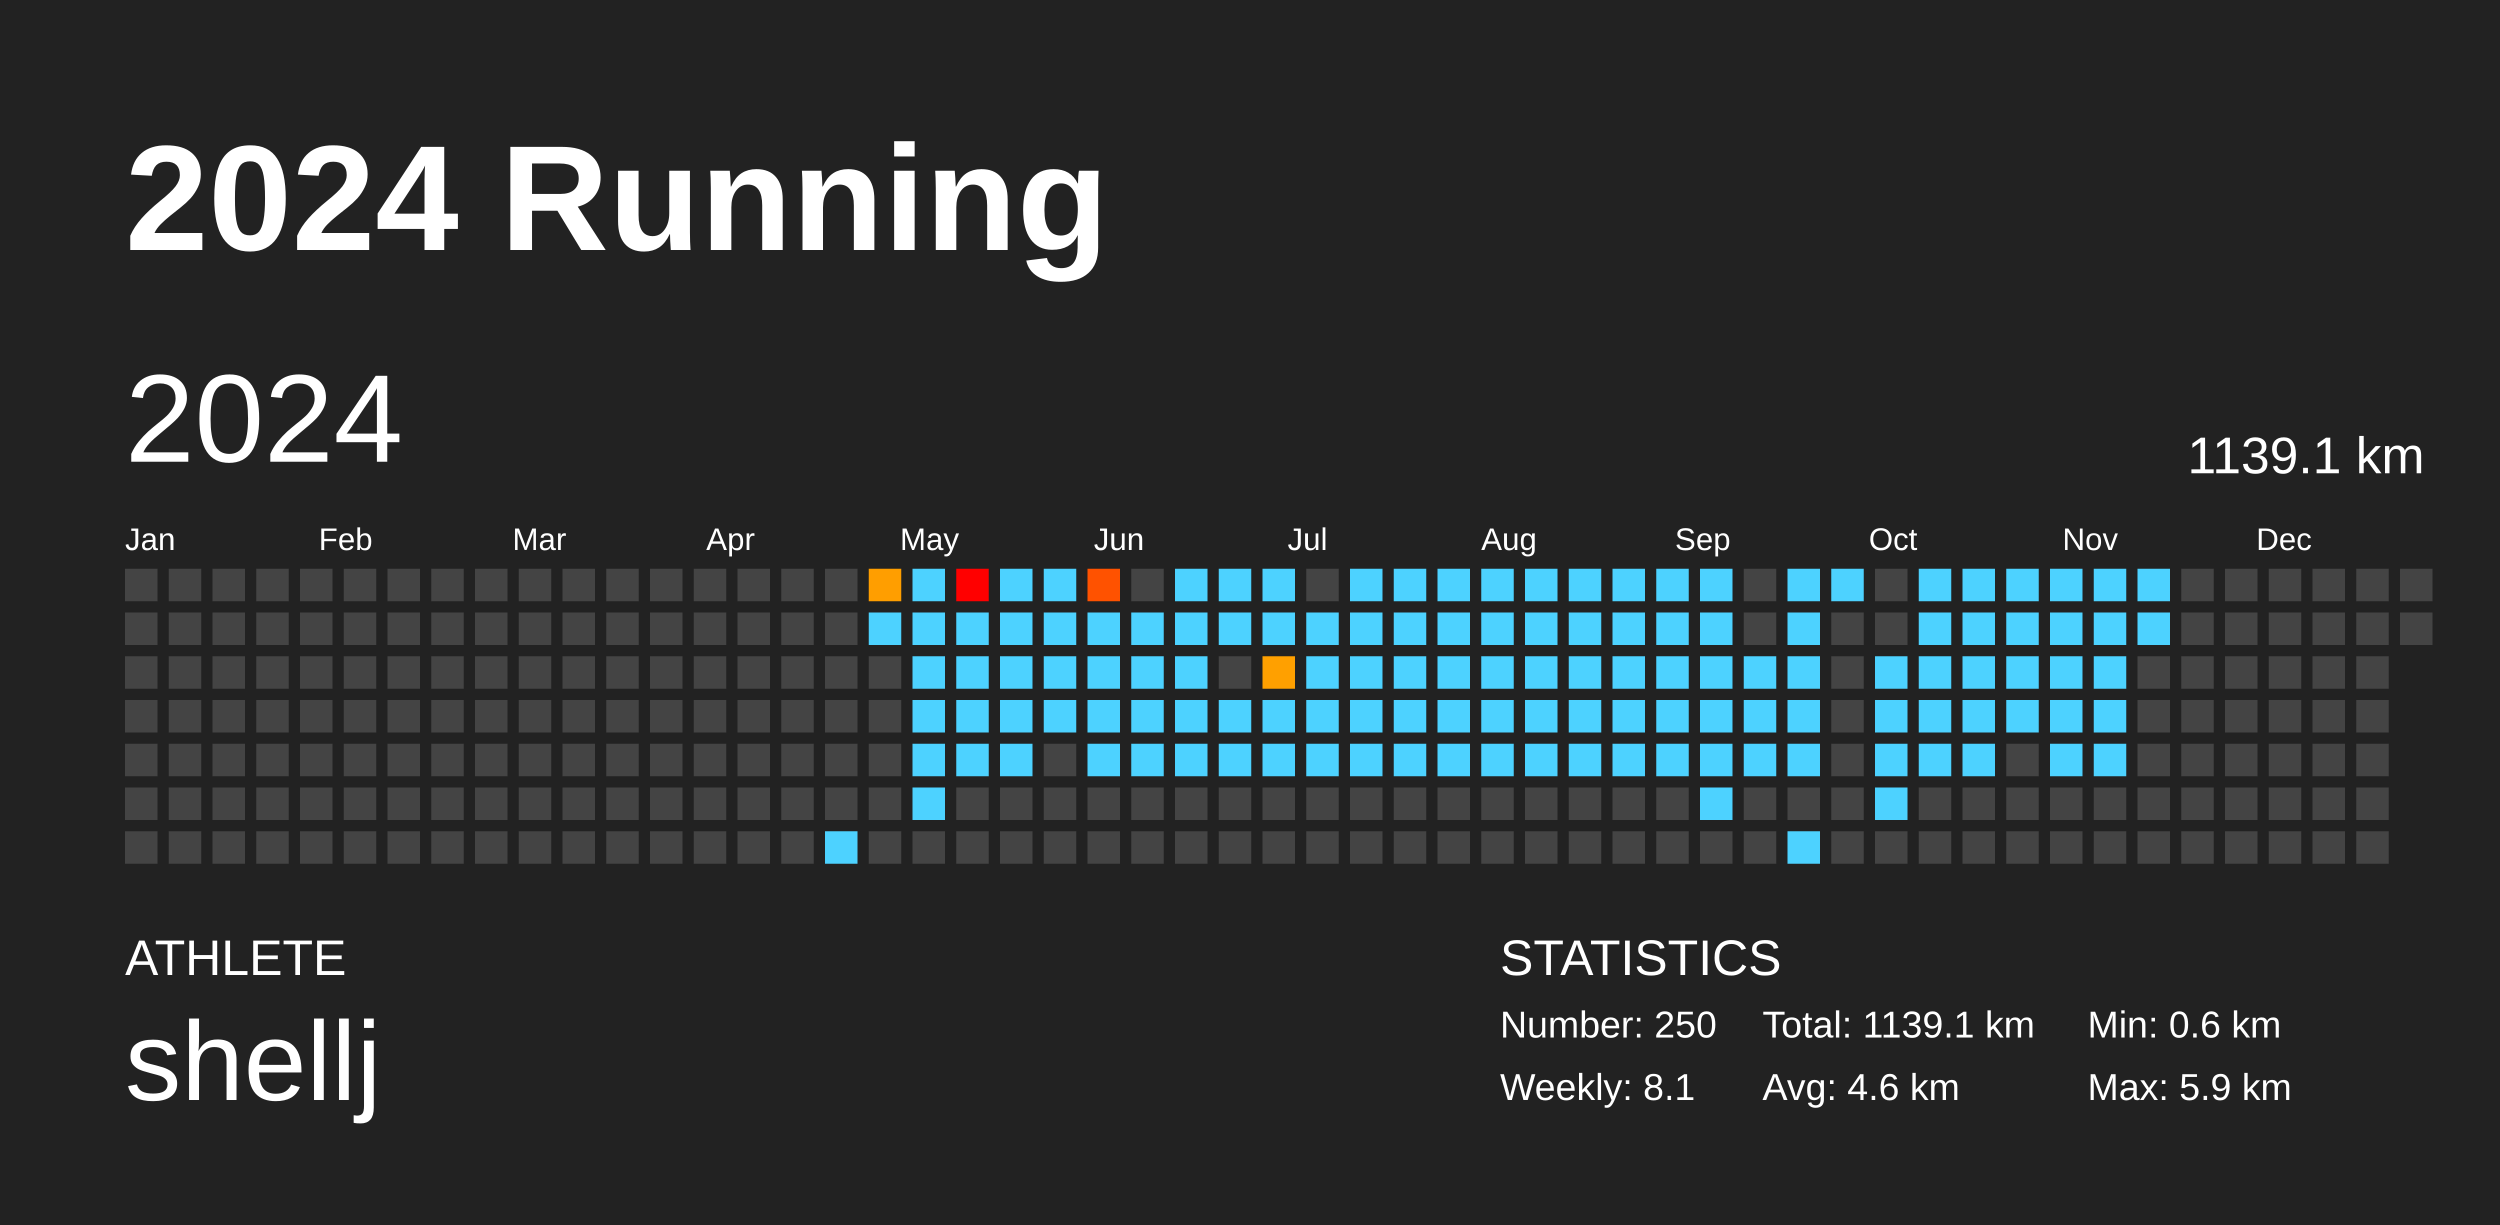
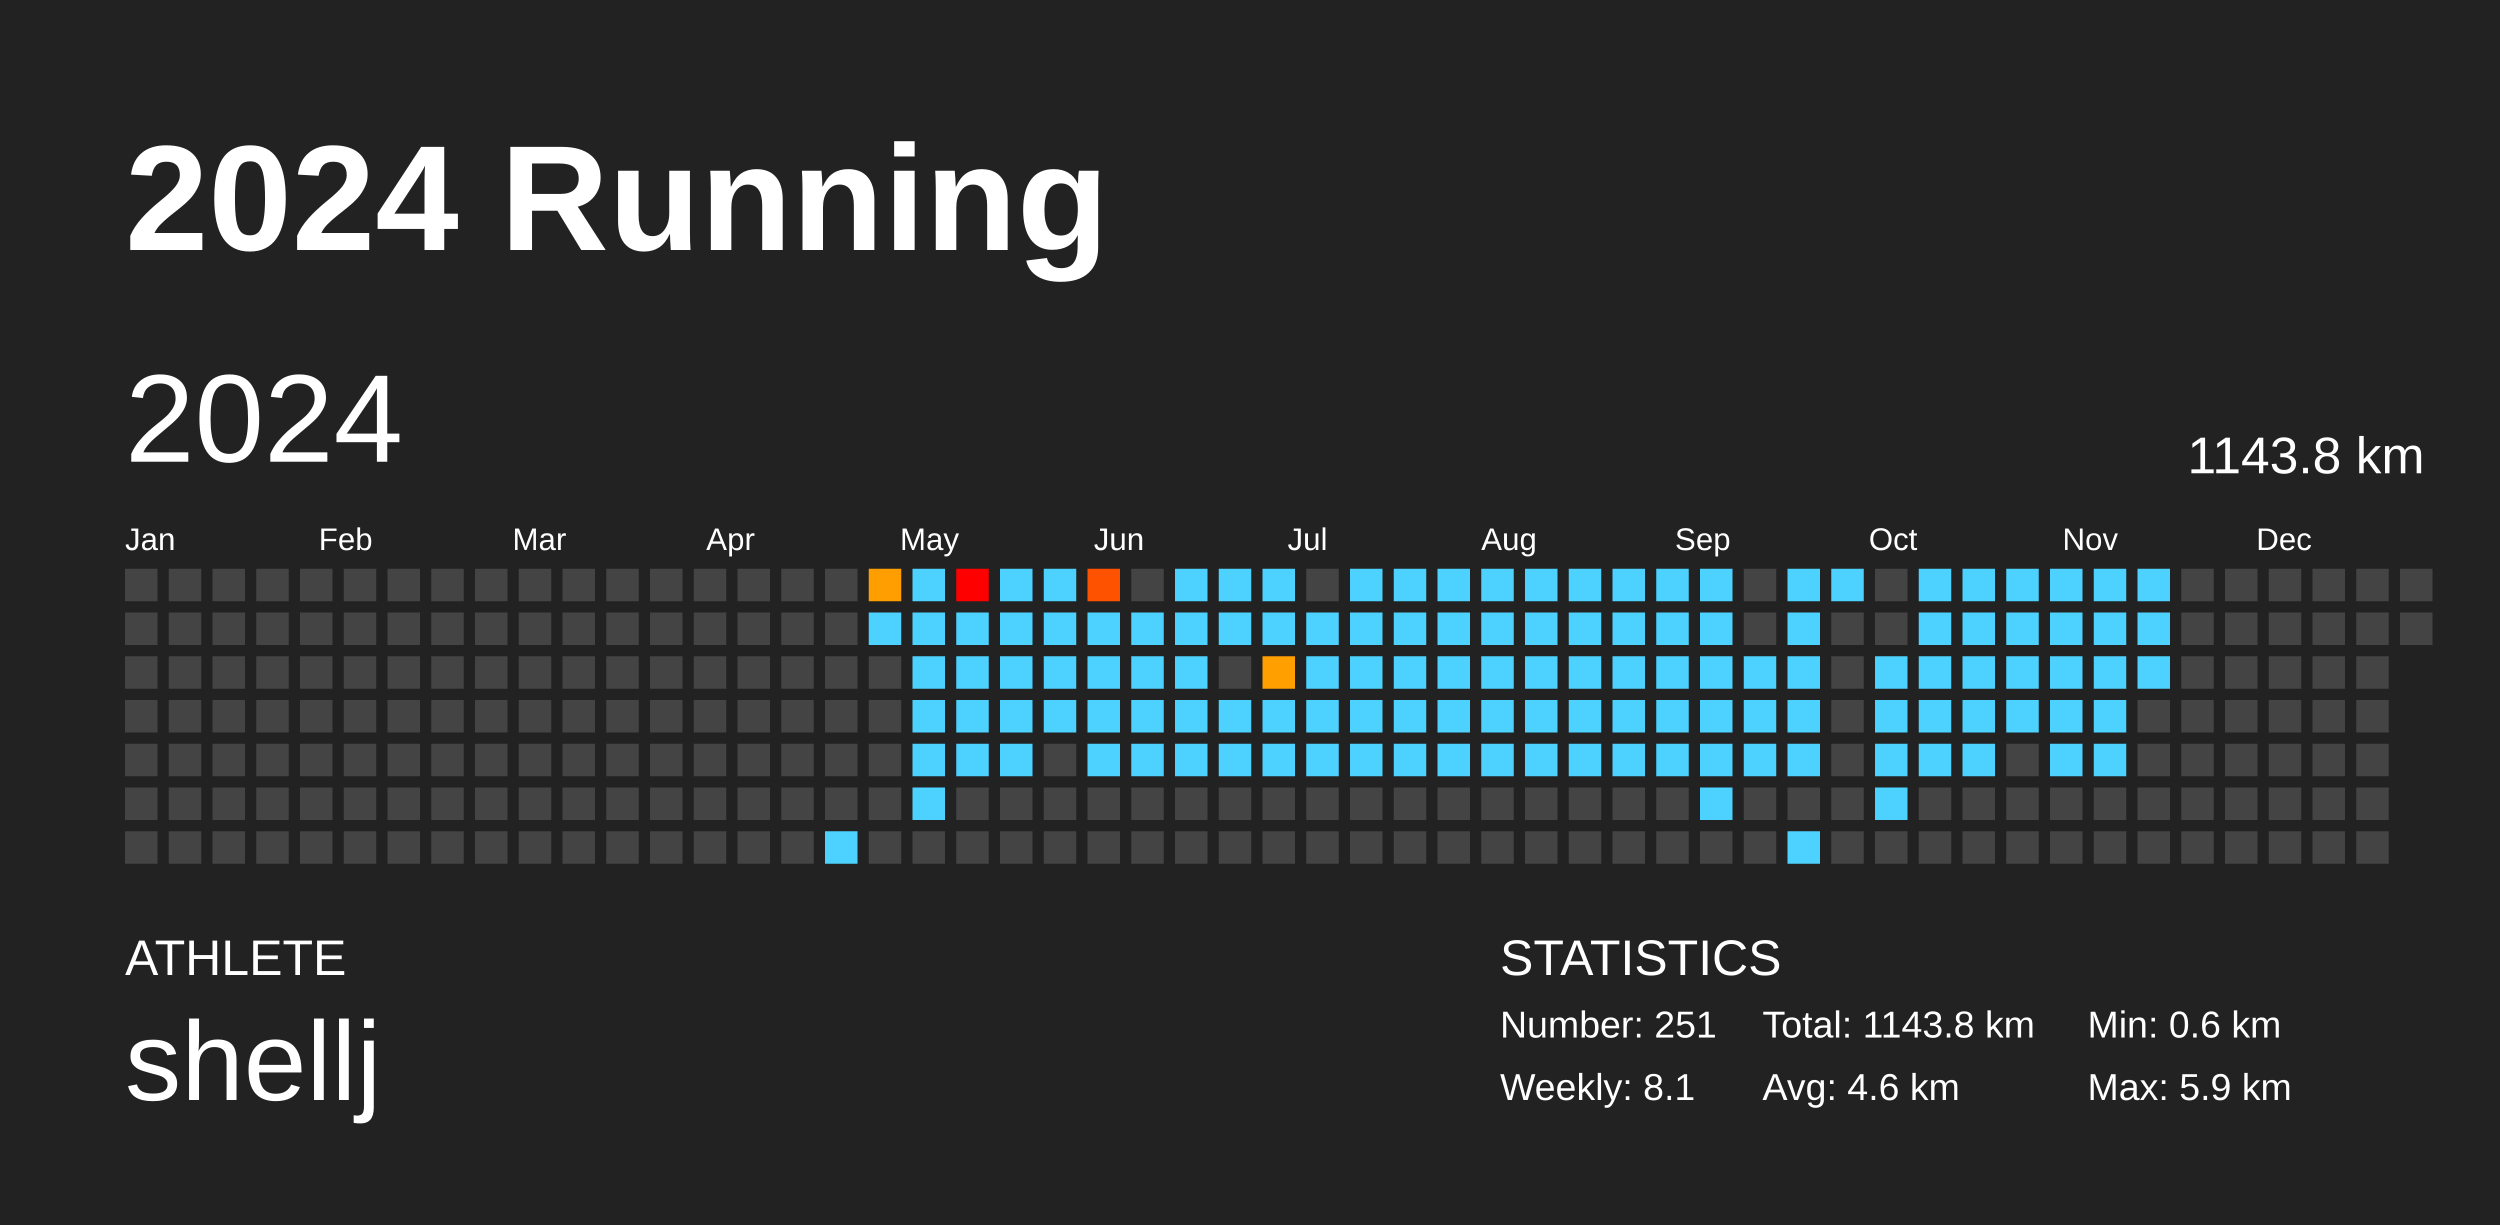
<svg xmlns="http://www.w3.org/2000/svg" baseProfile="full" height="98mm" version="1.1" viewBox="0,0,200,98" width="200mm">
  <defs />
  <rect fill="#222222" height="98" width="200" x="0" y="0" />
  <text fill="#FFFFFF" style="font-size:12px; font-family:Arial; font-weight:bold;" x="10" y="20">2024 Running</text>
  <text fill="#FFFFFF" style="font-size:4px; font-family:Arial" x="10" y="78">ATHLETE</text>
  <text fill="#FFFFFF" style="font-size:9px; font-family:Arial" x="10" y="88">shellj</text>
  <text fill="#FFFFFF" style="font-size:4px; font-family:Arial" x="120" y="78">STATISTICS</text>
-   <text fill="#FFFFFF" style="font-size:3px; font-family:Arial" x="120" y="83">Number: 250</text>
+   <text fill="#FFFFFF" style="font-size:3px; font-family:Arial" x="120" y="83">Number: 251</text>
  <text fill="#FFFFFF" style="font-size:3px; font-family:Arial" x="120" y="88">Weekly: 8.1</text>
-   <text fill="#FFFFFF" style="font-size:3px; font-family:Arial" x="141" y="83">Total: 1139.1 km</text>
+   <text fill="#FFFFFF" style="font-size:3px; font-family:Arial" x="141" y="83">Total: 1143.8 km</text>
  <text fill="#FFFFFF" style="font-size:3px; font-family:Arial" x="141" y="88">Avg: 4.6 km</text>
  <text fill="#FFFFFF" style="font-size:3px; font-family:Arial" x="167" y="83">Min: 0.6 km</text>
  <text fill="#FFFFFF" style="font-size:3px; font-family:Arial" x="167" y="88">Max: 5.9 km</text>
  <text dominant-baseline="hanging" fill="#FFFFFF" style="font-size:10.0px; font-family:Arial;" x="10" y="30">2024</text>
-   <text dominant-baseline="hanging" fill="#FFFFFF" style="font-size:4.125px; font-family:Arial;" x="175" y="35">1139.1 km</text>
+   <text dominant-baseline="hanging" fill="#FFFFFF" style="font-size:4.125px; font-family:Arial;" x="175" y="35">1143.8 km</text>
  <text fill="#FFFFFF" style="font-size:2.5px; font-family:Arial" x="10.0" y="44">Jan</text>
  <text fill="#FFFFFF" style="font-size:2.5px; font-family:Arial" x="25.5" y="44">Feb</text>
  <text fill="#FFFFFF" style="font-size:2.5px; font-family:Arial" x="41.0" y="44">Mar</text>
  <text fill="#FFFFFF" style="font-size:2.5px; font-family:Arial" x="56.5" y="44">Apr</text>
  <text fill="#FFFFFF" style="font-size:2.5px; font-family:Arial" x="72.0" y="44">May</text>
  <text fill="#FFFFFF" style="font-size:2.5px; font-family:Arial" x="87.5" y="44">Jun</text>
  <text fill="#FFFFFF" style="font-size:2.5px; font-family:Arial" x="103.0" y="44">Jul</text>
  <text fill="#FFFFFF" style="font-size:2.5px; font-family:Arial" x="118.5" y="44">Aug</text>
  <text fill="#FFFFFF" style="font-size:2.5px; font-family:Arial" x="134.0" y="44">Sep</text>
  <text fill="#FFFFFF" style="font-size:2.5px; font-family:Arial" x="149.5" y="44">Oct</text>
  <text fill="#FFFFFF" style="font-size:2.5px; font-family:Arial" x="165.0" y="44">Nov</text>
  <text fill="#FFFFFF" style="font-size:2.5px; font-family:Arial" x="180.5" y="44">Dec</text>
  <rect fill="#444444" height="2.6" width="2.6" x="10.0" y="45.5" />
  <rect fill="#444444" height="2.6" width="2.6" x="10.0" y="49.0" />
  <rect fill="#444444" height="2.6" width="2.6" x="10.0" y="52.5" />
  <rect fill="#444444" height="2.6" width="2.6" x="10.0" y="56.0" />
  <rect fill="#444444" height="2.6" width="2.6" x="10.0" y="59.5" />
  <rect fill="#444444" height="2.6" width="2.6" x="10.0" y="63.0" />
  <rect fill="#444444" height="2.6" width="2.6" x="10.0" y="66.5" />
  <rect fill="#444444" height="2.6" width="2.6" x="13.5" y="45.5" />
  <rect fill="#444444" height="2.6" width="2.6" x="13.5" y="49.0" />
  <rect fill="#444444" height="2.6" width="2.6" x="13.5" y="52.5" />
  <rect fill="#444444" height="2.6" width="2.6" x="13.5" y="56.0" />
  <rect fill="#444444" height="2.6" width="2.6" x="13.5" y="59.5" />
  <rect fill="#444444" height="2.6" width="2.6" x="13.5" y="63.0" />
  <rect fill="#444444" height="2.6" width="2.6" x="13.5" y="66.5" />
  <rect fill="#444444" height="2.6" width="2.6" x="17.0" y="45.5" />
  <rect fill="#444444" height="2.6" width="2.6" x="17.0" y="49.0" />
  <rect fill="#444444" height="2.6" width="2.6" x="17.0" y="52.5" />
  <rect fill="#444444" height="2.6" width="2.6" x="17.0" y="56.0" />
  <rect fill="#444444" height="2.6" width="2.6" x="17.0" y="59.5" />
  <rect fill="#444444" height="2.6" width="2.6" x="17.0" y="63.0" />
  <rect fill="#444444" height="2.6" width="2.6" x="17.0" y="66.5" />
  <rect fill="#444444" height="2.6" width="2.6" x="20.5" y="45.5" />
  <rect fill="#444444" height="2.6" width="2.6" x="20.5" y="49.0" />
  <rect fill="#444444" height="2.6" width="2.6" x="20.5" y="52.5" />
  <rect fill="#444444" height="2.6" width="2.6" x="20.5" y="56.0" />
  <rect fill="#444444" height="2.6" width="2.6" x="20.5" y="59.5" />
  <rect fill="#444444" height="2.6" width="2.6" x="20.5" y="63.0" />
  <rect fill="#444444" height="2.6" width="2.6" x="20.5" y="66.5" />
  <rect fill="#444444" height="2.6" width="2.6" x="24.0" y="45.5" />
  <rect fill="#444444" height="2.6" width="2.6" x="24.0" y="49.0" />
  <rect fill="#444444" height="2.6" width="2.6" x="24.0" y="52.5" />
  <rect fill="#444444" height="2.6" width="2.6" x="24.0" y="56.0" />
  <rect fill="#444444" height="2.6" width="2.6" x="24.0" y="59.5" />
  <rect fill="#444444" height="2.6" width="2.6" x="24.0" y="63.0" />
  <rect fill="#444444" height="2.6" width="2.6" x="24.0" y="66.5" />
  <rect fill="#444444" height="2.6" width="2.6" x="27.5" y="45.5" />
  <rect fill="#444444" height="2.6" width="2.6" x="27.5" y="49.0" />
  <rect fill="#444444" height="2.6" width="2.6" x="27.5" y="52.5" />
  <rect fill="#444444" height="2.6" width="2.6" x="27.5" y="56.0" />
  <rect fill="#444444" height="2.6" width="2.6" x="27.5" y="59.5" />
  <rect fill="#444444" height="2.6" width="2.6" x="27.5" y="63.0" />
  <rect fill="#444444" height="2.6" width="2.6" x="27.5" y="66.5" />
  <rect fill="#444444" height="2.6" width="2.6" x="31.0" y="45.5" />
  <rect fill="#444444" height="2.6" width="2.6" x="31.0" y="49.0" />
  <rect fill="#444444" height="2.6" width="2.6" x="31.0" y="52.5" />
  <rect fill="#444444" height="2.6" width="2.6" x="31.0" y="56.0" />
  <rect fill="#444444" height="2.6" width="2.6" x="31.0" y="59.5" />
  <rect fill="#444444" height="2.6" width="2.6" x="31.0" y="63.0" />
  <rect fill="#444444" height="2.6" width="2.6" x="31.0" y="66.5" />
  <rect fill="#444444" height="2.6" width="2.6" x="34.5" y="45.5" />
  <rect fill="#444444" height="2.6" width="2.6" x="34.5" y="49.0" />
  <rect fill="#444444" height="2.6" width="2.6" x="34.5" y="52.5" />
  <rect fill="#444444" height="2.6" width="2.6" x="34.5" y="56.0" />
  <rect fill="#444444" height="2.6" width="2.6" x="34.5" y="59.5" />
  <rect fill="#444444" height="2.6" width="2.6" x="34.5" y="63.0" />
  <rect fill="#444444" height="2.6" width="2.6" x="34.5" y="66.5" />
  <rect fill="#444444" height="2.6" width="2.6" x="38.0" y="45.5" />
  <rect fill="#444444" height="2.6" width="2.6" x="38.0" y="49.0" />
  <rect fill="#444444" height="2.6" width="2.6" x="38.0" y="52.5" />
  <rect fill="#444444" height="2.6" width="2.6" x="38.0" y="56.0" />
  <rect fill="#444444" height="2.6" width="2.6" x="38.0" y="59.5" />
  <rect fill="#444444" height="2.6" width="2.6" x="38.0" y="63.0" />
  <rect fill="#444444" height="2.6" width="2.6" x="38.0" y="66.5" />
  <rect fill="#444444" height="2.6" width="2.6" x="41.5" y="45.5" />
  <rect fill="#444444" height="2.6" width="2.6" x="41.5" y="49.0" />
  <rect fill="#444444" height="2.6" width="2.6" x="41.5" y="52.5" />
  <rect fill="#444444" height="2.6" width="2.6" x="41.5" y="56.0" />
  <rect fill="#444444" height="2.6" width="2.6" x="41.5" y="59.5" />
  <rect fill="#444444" height="2.6" width="2.6" x="41.5" y="63.0" />
  <rect fill="#444444" height="2.6" width="2.6" x="41.5" y="66.5" />
  <rect fill="#444444" height="2.6" width="2.6" x="45.0" y="45.5" />
  <rect fill="#444444" height="2.6" width="2.6" x="45.0" y="49.0" />
  <rect fill="#444444" height="2.6" width="2.6" x="45.0" y="52.5" />
  <rect fill="#444444" height="2.6" width="2.6" x="45.0" y="56.0" />
  <rect fill="#444444" height="2.6" width="2.6" x="45.0" y="59.5" />
  <rect fill="#444444" height="2.6" width="2.6" x="45.0" y="63.0" />
  <rect fill="#444444" height="2.6" width="2.6" x="45.0" y="66.5" />
  <rect fill="#444444" height="2.6" width="2.6" x="48.5" y="45.5" />
  <rect fill="#444444" height="2.6" width="2.6" x="48.5" y="49.0" />
  <rect fill="#444444" height="2.6" width="2.6" x="48.5" y="52.5" />
  <rect fill="#444444" height="2.6" width="2.6" x="48.5" y="56.0" />
  <rect fill="#444444" height="2.6" width="2.6" x="48.5" y="59.5" />
  <rect fill="#444444" height="2.6" width="2.6" x="48.5" y="63.0" />
  <rect fill="#444444" height="2.6" width="2.6" x="48.5" y="66.5" />
  <rect fill="#444444" height="2.6" width="2.6" x="52.0" y="45.5" />
  <rect fill="#444444" height="2.6" width="2.6" x="52.0" y="49.0" />
  <rect fill="#444444" height="2.6" width="2.6" x="52.0" y="52.5" />
  <rect fill="#444444" height="2.6" width="2.6" x="52.0" y="56.0" />
  <rect fill="#444444" height="2.6" width="2.6" x="52.0" y="59.5" />
  <rect fill="#444444" height="2.6" width="2.6" x="52.0" y="63.0" />
  <rect fill="#444444" height="2.6" width="2.6" x="52.0" y="66.5" />
  <rect fill="#444444" height="2.6" width="2.6" x="55.5" y="45.5" />
  <rect fill="#444444" height="2.6" width="2.6" x="55.5" y="49.0" />
  <rect fill="#444444" height="2.6" width="2.6" x="55.5" y="52.5" />
  <rect fill="#444444" height="2.6" width="2.6" x="55.5" y="56.0" />
  <rect fill="#444444" height="2.6" width="2.6" x="55.5" y="59.5" />
  <rect fill="#444444" height="2.6" width="2.6" x="55.5" y="63.0" />
  <rect fill="#444444" height="2.6" width="2.6" x="55.5" y="66.5" />
  <rect fill="#444444" height="2.6" width="2.6" x="59.0" y="45.5" />
  <rect fill="#444444" height="2.6" width="2.6" x="59.0" y="49.0" />
  <rect fill="#444444" height="2.6" width="2.6" x="59.0" y="52.5" />
  <rect fill="#444444" height="2.6" width="2.6" x="59.0" y="56.0" />
  <rect fill="#444444" height="2.6" width="2.6" x="59.0" y="59.5" />
  <rect fill="#444444" height="2.6" width="2.6" x="59.0" y="63.0" />
  <rect fill="#444444" height="2.6" width="2.6" x="59.0" y="66.5" />
  <rect fill="#444444" height="2.6" width="2.6" x="62.5" y="45.5" />
  <rect fill="#444444" height="2.6" width="2.6" x="62.5" y="49.0" />
  <rect fill="#444444" height="2.6" width="2.6" x="62.5" y="52.5" />
  <rect fill="#444444" height="2.6" width="2.6" x="62.5" y="56.0" />
  <rect fill="#444444" height="2.6" width="2.6" x="62.5" y="59.5" />
  <rect fill="#444444" height="2.6" width="2.6" x="62.5" y="63.0" />
  <rect fill="#444444" height="2.6" width="2.6" x="62.5" y="66.5" />
  <rect fill="#444444" height="2.6" width="2.6" x="66.0" y="45.5" />
  <rect fill="#444444" height="2.6" width="2.6" x="66.0" y="49.0" />
  <rect fill="#444444" height="2.6" width="2.6" x="66.0" y="52.5" />
  <rect fill="#444444" height="2.6" width="2.6" x="66.0" y="56.0" />
  <rect fill="#444444" height="2.6" width="2.6" x="66.0" y="59.5" />
  <rect fill="#444444" height="2.6" width="2.6" x="66.0" y="63.0" />
  <rect fill="#4dd2ff" height="2.6" width="2.6" x="66.0" y="66.5" />
  <rect fill="#ff9e00" height="2.6" width="2.6" x="69.5" y="45.5" />
  <rect fill="#4dd2ff" height="2.6" width="2.6" x="69.5" y="49.0" />
  <rect fill="#444444" height="2.6" width="2.6" x="69.5" y="52.5" />
  <rect fill="#444444" height="2.6" width="2.6" x="69.5" y="56.0" />
  <rect fill="#444444" height="2.6" width="2.6" x="69.5" y="59.5" />
  <rect fill="#444444" height="2.6" width="2.6" x="69.5" y="63.0" />
  <rect fill="#444444" height="2.6" width="2.6" x="69.5" y="66.5" />
  <rect fill="#4dd2ff" height="2.6" width="2.6" x="73.0" y="45.5" />
  <rect fill="#4dd2ff" height="2.6" width="2.6" x="73.0" y="49.0" />
  <rect fill="#4dd2ff" height="2.6" width="2.6" x="73.0" y="52.5" />
  <rect fill="#4dd2ff" height="2.6" width="2.6" x="73.0" y="56.0" />
  <rect fill="#4dd2ff" height="2.6" width="2.6" x="73.0" y="59.5" />
  <rect fill="#4dd2ff" height="2.6" width="2.6" x="73.0" y="63.0" />
  <rect fill="#444444" height="2.6" width="2.6" x="73.0" y="66.5" />
  <rect fill="red" height="2.6" width="2.6" x="76.5" y="45.5" />
  <rect fill="#4dd2ff" height="2.6" width="2.6" x="76.5" y="49.0" />
  <rect fill="#4dd2ff" height="2.6" width="2.6" x="76.5" y="52.5" />
  <rect fill="#4dd2ff" height="2.6" width="2.6" x="76.5" y="56.0" />
  <rect fill="#4dd2ff" height="2.6" width="2.6" x="76.5" y="59.5" />
  <rect fill="#444444" height="2.6" width="2.6" x="76.5" y="63.0" />
  <rect fill="#444444" height="2.6" width="2.6" x="76.5" y="66.5" />
  <rect fill="#4dd2ff" height="2.6" width="2.6" x="80.0" y="45.5" />
  <rect fill="#4dd2ff" height="2.6" width="2.6" x="80.0" y="49.0" />
  <rect fill="#4dd2ff" height="2.6" width="2.6" x="80.0" y="52.5" />
  <rect fill="#4dd2ff" height="2.6" width="2.6" x="80.0" y="56.0" />
  <rect fill="#4dd2ff" height="2.6" width="2.6" x="80.0" y="59.5" />
  <rect fill="#444444" height="2.6" width="2.6" x="80.0" y="63.0" />
  <rect fill="#444444" height="2.6" width="2.6" x="80.0" y="66.5" />
  <rect fill="#4dd2ff" height="2.6" width="2.6" x="83.5" y="45.5" />
  <rect fill="#4dd2ff" height="2.6" width="2.6" x="83.5" y="49.0" />
  <rect fill="#4dd2ff" height="2.6" width="2.6" x="83.5" y="52.5" />
  <rect fill="#4dd2ff" height="2.6" width="2.6" x="83.5" y="56.0" />
  <rect fill="#444444" height="2.6" width="2.6" x="83.5" y="59.5" />
  <rect fill="#444444" height="2.6" width="2.6" x="83.5" y="63.0" />
  <rect fill="#444444" height="2.6" width="2.6" x="83.5" y="66.5" />
  <rect fill="#ff5200" height="2.6" width="2.6" x="87.0" y="45.5" />
  <rect fill="#4dd2ff" height="2.6" width="2.6" x="87.0" y="49.0" />
  <rect fill="#4dd2ff" height="2.6" width="2.6" x="87.0" y="52.5" />
  <rect fill="#4dd2ff" height="2.6" width="2.6" x="87.0" y="56.0" />
  <rect fill="#4dd2ff" height="2.6" width="2.6" x="87.0" y="59.5" />
  <rect fill="#444444" height="2.6" width="2.6" x="87.0" y="63.0" />
  <rect fill="#444444" height="2.6" width="2.6" x="87.0" y="66.5" />
  <rect fill="#444444" height="2.6" width="2.6" x="90.5" y="45.5" />
  <rect fill="#4dd2ff" height="2.6" width="2.6" x="90.5" y="49.0" />
  <rect fill="#4dd2ff" height="2.6" width="2.6" x="90.5" y="52.5" />
  <rect fill="#4dd2ff" height="2.6" width="2.6" x="90.5" y="56.0" />
  <rect fill="#4dd2ff" height="2.6" width="2.6" x="90.5" y="59.5" />
  <rect fill="#444444" height="2.6" width="2.6" x="90.5" y="63.0" />
  <rect fill="#444444" height="2.6" width="2.6" x="90.5" y="66.5" />
  <rect fill="#4dd2ff" height="2.6" width="2.6" x="94.0" y="45.5" />
  <rect fill="#4dd2ff" height="2.6" width="2.6" x="94.0" y="49.0" />
  <rect fill="#4dd2ff" height="2.6" width="2.6" x="94.0" y="52.5" />
  <rect fill="#4dd2ff" height="2.6" width="2.6" x="94.0" y="56.0" />
  <rect fill="#4dd2ff" height="2.6" width="2.6" x="94.0" y="59.5" />
  <rect fill="#444444" height="2.6" width="2.6" x="94.0" y="63.0" />
  <rect fill="#444444" height="2.6" width="2.6" x="94.0" y="66.5" />
  <rect fill="#4dd2ff" height="2.6" width="2.6" x="97.5" y="45.5" />
  <rect fill="#4dd2ff" height="2.6" width="2.6" x="97.5" y="49.0" />
  <rect fill="#444444" height="2.6" width="2.6" x="97.5" y="52.5" />
  <rect fill="#4dd2ff" height="2.6" width="2.6" x="97.5" y="56.0" />
  <rect fill="#4dd2ff" height="2.6" width="2.6" x="97.5" y="59.5" />
  <rect fill="#444444" height="2.6" width="2.6" x="97.5" y="63.0" />
  <rect fill="#444444" height="2.6" width="2.6" x="97.5" y="66.5" />
  <rect fill="#4dd2ff" height="2.6" width="2.6" x="101.0" y="45.5" />
  <rect fill="#4dd2ff" height="2.6" width="2.6" x="101.0" y="49.0" />
  <rect fill="#ffa000" height="2.6" width="2.6" x="101.0" y="52.5" />
  <rect fill="#4dd2ff" height="2.6" width="2.6" x="101.0" y="56.0" />
  <rect fill="#4dd2ff" height="2.6" width="2.6" x="101.0" y="59.5" />
  <rect fill="#444444" height="2.6" width="2.6" x="101.0" y="63.0" />
  <rect fill="#444444" height="2.6" width="2.6" x="101.0" y="66.5" />
  <rect fill="#444444" height="2.6" width="2.6" x="104.5" y="45.5" />
  <rect fill="#4dd2ff" height="2.6" width="2.6" x="104.5" y="49.0" />
  <rect fill="#4dd2ff" height="2.6" width="2.6" x="104.5" y="52.5" />
  <rect fill="#4dd2ff" height="2.6" width="2.6" x="104.5" y="56.0" />
  <rect fill="#4dd2ff" height="2.6" width="2.6" x="104.5" y="59.5" />
  <rect fill="#444444" height="2.6" width="2.6" x="104.5" y="63.0" />
  <rect fill="#444444" height="2.6" width="2.6" x="104.5" y="66.5" />
  <rect fill="#4dd2ff" height="2.6" width="2.6" x="108.0" y="45.5" />
  <rect fill="#4dd2ff" height="2.6" width="2.6" x="108.0" y="49.0" />
  <rect fill="#4dd2ff" height="2.6" width="2.6" x="108.0" y="52.5" />
  <rect fill="#4dd2ff" height="2.6" width="2.6" x="108.0" y="56.0" />
  <rect fill="#4dd2ff" height="2.6" width="2.6" x="108.0" y="59.5" />
  <rect fill="#444444" height="2.6" width="2.6" x="108.0" y="63.0" />
  <rect fill="#444444" height="2.6" width="2.6" x="108.0" y="66.5" />
  <rect fill="#4dd2ff" height="2.6" width="2.6" x="111.5" y="45.5" />
  <rect fill="#4dd2ff" height="2.6" width="2.6" x="111.5" y="49.0" />
  <rect fill="#4dd2ff" height="2.6" width="2.6" x="111.5" y="52.5" />
  <rect fill="#4dd2ff" height="2.6" width="2.6" x="111.5" y="56.0" />
  <rect fill="#4dd2ff" height="2.6" width="2.6" x="111.5" y="59.5" />
  <rect fill="#444444" height="2.6" width="2.6" x="111.5" y="63.0" />
  <rect fill="#444444" height="2.6" width="2.6" x="111.5" y="66.5" />
  <rect fill="#4dd2ff" height="2.6" width="2.6" x="115.0" y="45.5" />
  <rect fill="#4dd2ff" height="2.6" width="2.6" x="115.0" y="49.0" />
  <rect fill="#4dd2ff" height="2.6" width="2.6" x="115.0" y="52.5" />
  <rect fill="#4dd2ff" height="2.6" width="2.6" x="115.0" y="56.0" />
  <rect fill="#4dd2ff" height="2.6" width="2.6" x="115.0" y="59.5" />
  <rect fill="#444444" height="2.6" width="2.6" x="115.0" y="63.0" />
  <rect fill="#444444" height="2.6" width="2.6" x="115.0" y="66.5" />
  <rect fill="#4dd2ff" height="2.6" width="2.6" x="118.5" y="45.5" />
  <rect fill="#4dd2ff" height="2.6" width="2.6" x="118.5" y="49.0" />
  <rect fill="#4dd2ff" height="2.6" width="2.6" x="118.5" y="52.5" />
  <rect fill="#4dd2ff" height="2.6" width="2.6" x="118.5" y="56.0" />
  <rect fill="#4dd2ff" height="2.6" width="2.6" x="118.5" y="59.5" />
  <rect fill="#444444" height="2.6" width="2.6" x="118.5" y="63.0" />
  <rect fill="#444444" height="2.6" width="2.6" x="118.5" y="66.5" />
  <rect fill="#4dd2ff" height="2.6" width="2.6" x="122.0" y="45.5" />
  <rect fill="#4dd2ff" height="2.6" width="2.6" x="122.0" y="49.0" />
  <rect fill="#4dd2ff" height="2.6" width="2.6" x="122.0" y="52.5" />
  <rect fill="#4dd2ff" height="2.6" width="2.6" x="122.0" y="56.0" />
  <rect fill="#4dd2ff" height="2.6" width="2.6" x="122.0" y="59.5" />
  <rect fill="#444444" height="2.6" width="2.6" x="122.0" y="63.0" />
  <rect fill="#444444" height="2.6" width="2.6" x="122.0" y="66.5" />
  <rect fill="#4dd2ff" height="2.6" width="2.6" x="125.5" y="45.5" />
  <rect fill="#4dd2ff" height="2.6" width="2.6" x="125.5" y="49.0" />
  <rect fill="#4dd2ff" height="2.6" width="2.6" x="125.5" y="52.5" />
  <rect fill="#4dd2ff" height="2.6" width="2.6" x="125.5" y="56.0" />
  <rect fill="#4dd2ff" height="2.6" width="2.6" x="125.5" y="59.5" />
  <rect fill="#444444" height="2.6" width="2.6" x="125.5" y="63.0" />
  <rect fill="#444444" height="2.6" width="2.6" x="125.5" y="66.5" />
  <rect fill="#4dd2ff" height="2.6" width="2.6" x="129.0" y="45.5" />
  <rect fill="#4dd2ff" height="2.6" width="2.6" x="129.0" y="49.0" />
  <rect fill="#4dd2ff" height="2.6" width="2.6" x="129.0" y="52.5" />
  <rect fill="#4dd2ff" height="2.6" width="2.6" x="129.0" y="56.0" />
  <rect fill="#4dd2ff" height="2.6" width="2.6" x="129.0" y="59.5" />
  <rect fill="#444444" height="2.6" width="2.6" x="129.0" y="63.0" />
  <rect fill="#444444" height="2.6" width="2.6" x="129.0" y="66.5" />
  <rect fill="#4dd2ff" height="2.6" width="2.6" x="132.5" y="45.5" />
  <rect fill="#4dd2ff" height="2.6" width="2.6" x="132.5" y="49.0" />
  <rect fill="#4dd2ff" height="2.6" width="2.6" x="132.5" y="52.5" />
  <rect fill="#4dd2ff" height="2.6" width="2.6" x="132.5" y="56.0" />
  <rect fill="#4dd2ff" height="2.6" width="2.6" x="132.5" y="59.5" />
  <rect fill="#444444" height="2.6" width="2.6" x="132.5" y="63.0" />
  <rect fill="#444444" height="2.6" width="2.6" x="132.5" y="66.5" />
  <rect fill="#4dd2ff" height="2.6" width="2.6" x="136.0" y="45.5" />
  <rect fill="#4dd2ff" height="2.6" width="2.6" x="136.0" y="49.0" />
  <rect fill="#4dd2ff" height="2.6" width="2.6" x="136.0" y="52.5" />
  <rect fill="#4dd2ff" height="2.6" width="2.6" x="136.0" y="56.0" />
  <rect fill="#4dd2ff" height="2.6" width="2.6" x="136.0" y="59.5" />
  <rect fill="#4dd2ff" height="2.6" width="2.6" x="136.0" y="63.0" />
  <rect fill="#444444" height="2.6" width="2.6" x="136.0" y="66.5" />
  <rect fill="#444444" height="2.6" width="2.6" x="139.5" y="45.5" />
  <rect fill="#444444" height="2.6" width="2.6" x="139.5" y="49.0" />
  <rect fill="#4dd2ff" height="2.6" width="2.6" x="139.5" y="52.5" />
  <rect fill="#4dd2ff" height="2.6" width="2.6" x="139.5" y="56.0" />
  <rect fill="#4dd2ff" height="2.6" width="2.6" x="139.5" y="59.5" />
  <rect fill="#444444" height="2.6" width="2.6" x="139.5" y="63.0" />
  <rect fill="#444444" height="2.6" width="2.6" x="139.5" y="66.5" />
  <rect fill="#4dd2ff" height="2.6" width="2.6" x="143.0" y="45.5" />
  <rect fill="#4dd2ff" height="2.6" width="2.6" x="143.0" y="49.0" />
  <rect fill="#4dd2ff" height="2.6" width="2.6" x="143.0" y="52.5" />
  <rect fill="#4dd2ff" height="2.6" width="2.6" x="143.0" y="56.0" />
  <rect fill="#4dd2ff" height="2.6" width="2.6" x="143.0" y="59.5" />
  <rect fill="#444444" height="2.6" width="2.6" x="143.0" y="63.0" />
  <rect fill="#4dd2ff" height="2.6" width="2.6" x="143.0" y="66.5" />
  <rect fill="#4dd2ff" height="2.6" width="2.6" x="146.5" y="45.5" />
  <rect fill="#444444" height="2.6" width="2.6" x="146.5" y="49.0" />
  <rect fill="#444444" height="2.6" width="2.6" x="146.5" y="52.5" />
  <rect fill="#444444" height="2.6" width="2.6" x="146.5" y="56.0" />
  <rect fill="#444444" height="2.6" width="2.6" x="146.5" y="59.5" />
  <rect fill="#444444" height="2.6" width="2.6" x="146.5" y="63.0" />
  <rect fill="#444444" height="2.6" width="2.6" x="146.5" y="66.5" />
  <rect fill="#444444" height="2.6" width="2.6" x="150.0" y="45.5" />
  <rect fill="#444444" height="2.6" width="2.6" x="150.0" y="49.0" />
  <rect fill="#4dd2ff" height="2.6" width="2.6" x="150.0" y="52.5" />
  <rect fill="#4dd2ff" height="2.6" width="2.6" x="150.0" y="56.0" />
  <rect fill="#4dd2ff" height="2.6" width="2.6" x="150.0" y="59.5" />
  <rect fill="#4dd2ff" height="2.6" width="2.6" x="150.0" y="63.0" />
  <rect fill="#444444" height="2.6" width="2.6" x="150.0" y="66.5" />
  <rect fill="#4dd2ff" height="2.6" width="2.6" x="153.5" y="45.5" />
  <rect fill="#4dd2ff" height="2.6" width="2.6" x="153.5" y="49.0" />
  <rect fill="#4dd2ff" height="2.6" width="2.6" x="153.5" y="52.5" />
  <rect fill="#4dd2ff" height="2.6" width="2.6" x="153.5" y="56.0" />
  <rect fill="#4dd2ff" height="2.6" width="2.6" x="153.5" y="59.5" />
  <rect fill="#444444" height="2.6" width="2.6" x="153.5" y="63.0" />
  <rect fill="#444444" height="2.6" width="2.6" x="153.5" y="66.5" />
  <rect fill="#4dd2ff" height="2.6" width="2.6" x="157.0" y="45.5" />
  <rect fill="#4dd2ff" height="2.6" width="2.6" x="157.0" y="49.0" />
  <rect fill="#4dd2ff" height="2.6" width="2.6" x="157.0" y="52.5" />
  <rect fill="#4dd2ff" height="2.6" width="2.6" x="157.0" y="56.0" />
  <rect fill="#4dd2ff" height="2.6" width="2.6" x="157.0" y="59.5" />
  <rect fill="#444444" height="2.6" width="2.6" x="157.0" y="63.0" />
  <rect fill="#444444" height="2.6" width="2.6" x="157.0" y="66.5" />
  <rect fill="#4dd2ff" height="2.6" width="2.6" x="160.5" y="45.5" />
  <rect fill="#4dd2ff" height="2.6" width="2.6" x="160.5" y="49.0" />
  <rect fill="#4dd2ff" height="2.6" width="2.6" x="160.5" y="52.5" />
  <rect fill="#4dd2ff" height="2.6" width="2.6" x="160.5" y="56.0" />
  <rect fill="#444444" height="2.6" width="2.6" x="160.5" y="59.5" />
  <rect fill="#444444" height="2.6" width="2.6" x="160.5" y="63.0" />
  <rect fill="#444444" height="2.6" width="2.6" x="160.5" y="66.5" />
  <rect fill="#4dd2ff" height="2.6" width="2.6" x="164.0" y="45.5" />
  <rect fill="#4dd2ff" height="2.6" width="2.6" x="164.0" y="49.0" />
  <rect fill="#4dd2ff" height="2.6" width="2.6" x="164.0" y="52.5" />
  <rect fill="#4dd2ff" height="2.6" width="2.6" x="164.0" y="56.0" />
  <rect fill="#4dd2ff" height="2.6" width="2.6" x="164.0" y="59.5" />
  <rect fill="#444444" height="2.6" width="2.6" x="164.0" y="63.0" />
  <rect fill="#444444" height="2.6" width="2.6" x="164.0" y="66.5" />
  <rect fill="#4dd2ff" height="2.6" width="2.6" x="167.5" y="45.5" />
  <rect fill="#4dd2ff" height="2.6" width="2.6" x="167.5" y="49.0" />
  <rect fill="#4dd2ff" height="2.6" width="2.6" x="167.5" y="52.5" />
  <rect fill="#4dd2ff" height="2.6" width="2.6" x="167.5" y="56.0" />
  <rect fill="#4dd2ff" height="2.6" width="2.6" x="167.5" y="59.5" />
  <rect fill="#444444" height="2.6" width="2.6" x="167.5" y="63.0" />
  <rect fill="#444444" height="2.6" width="2.6" x="167.5" y="66.5" />
  <rect fill="#4dd2ff" height="2.6" width="2.6" x="171.0" y="45.5" />
  <rect fill="#4dd2ff" height="2.6" width="2.6" x="171.0" y="49.0" />
-   <rect fill="#444444" height="2.6" width="2.6" x="171.0" y="52.5" />
+   <rect fill="#4dd2ff" height="2.6" width="2.6" x="171.0" y="52.5" />
  <rect fill="#444444" height="2.6" width="2.6" x="171.0" y="56.0" />
  <rect fill="#444444" height="2.6" width="2.6" x="171.0" y="59.5" />
  <rect fill="#444444" height="2.6" width="2.6" x="171.0" y="63.0" />
  <rect fill="#444444" height="2.6" width="2.6" x="171.0" y="66.5" />
  <rect fill="#444444" height="2.6" width="2.6" x="174.5" y="45.5" />
  <rect fill="#444444" height="2.6" width="2.6" x="174.5" y="49.0" />
  <rect fill="#444444" height="2.6" width="2.6" x="174.5" y="52.5" />
  <rect fill="#444444" height="2.6" width="2.6" x="174.5" y="56.0" />
  <rect fill="#444444" height="2.6" width="2.6" x="174.5" y="59.5" />
  <rect fill="#444444" height="2.6" width="2.6" x="174.5" y="63.0" />
  <rect fill="#444444" height="2.6" width="2.6" x="174.5" y="66.5" />
  <rect fill="#444444" height="2.6" width="2.6" x="178.0" y="45.5" />
  <rect fill="#444444" height="2.6" width="2.6" x="178.0" y="49.0" />
  <rect fill="#444444" height="2.6" width="2.6" x="178.0" y="52.5" />
  <rect fill="#444444" height="2.6" width="2.6" x="178.0" y="56.0" />
  <rect fill="#444444" height="2.6" width="2.6" x="178.0" y="59.5" />
  <rect fill="#444444" height="2.6" width="2.6" x="178.0" y="63.0" />
  <rect fill="#444444" height="2.6" width="2.6" x="178.0" y="66.5" />
  <rect fill="#444444" height="2.6" width="2.6" x="181.5" y="45.5" />
  <rect fill="#444444" height="2.6" width="2.6" x="181.5" y="49.0" />
  <rect fill="#444444" height="2.6" width="2.6" x="181.5" y="52.5" />
  <rect fill="#444444" height="2.6" width="2.6" x="181.5" y="56.0" />
  <rect fill="#444444" height="2.6" width="2.6" x="181.5" y="59.5" />
  <rect fill="#444444" height="2.6" width="2.6" x="181.5" y="63.0" />
  <rect fill="#444444" height="2.6" width="2.6" x="181.5" y="66.5" />
  <rect fill="#444444" height="2.6" width="2.6" x="185.0" y="45.5" />
  <rect fill="#444444" height="2.6" width="2.6" x="185.0" y="49.0" />
  <rect fill="#444444" height="2.6" width="2.6" x="185.0" y="52.5" />
  <rect fill="#444444" height="2.6" width="2.6" x="185.0" y="56.0" />
  <rect fill="#444444" height="2.6" width="2.6" x="185.0" y="59.5" />
  <rect fill="#444444" height="2.6" width="2.6" x="185.0" y="63.0" />
  <rect fill="#444444" height="2.6" width="2.6" x="185.0" y="66.5" />
  <rect fill="#444444" height="2.6" width="2.6" x="188.5" y="45.5" />
  <rect fill="#444444" height="2.6" width="2.6" x="188.5" y="49.0" />
  <rect fill="#444444" height="2.6" width="2.6" x="188.5" y="52.5" />
  <rect fill="#444444" height="2.6" width="2.6" x="188.5" y="56.0" />
  <rect fill="#444444" height="2.6" width="2.6" x="188.5" y="59.5" />
  <rect fill="#444444" height="2.6" width="2.6" x="188.5" y="63.0" />
  <rect fill="#444444" height="2.6" width="2.6" x="188.5" y="66.5" />
  <rect fill="#444444" height="2.6" width="2.6" x="192.0" y="45.5" />
  <rect fill="#444444" height="2.6" width="2.6" x="192.0" y="49.0" />
</svg>
